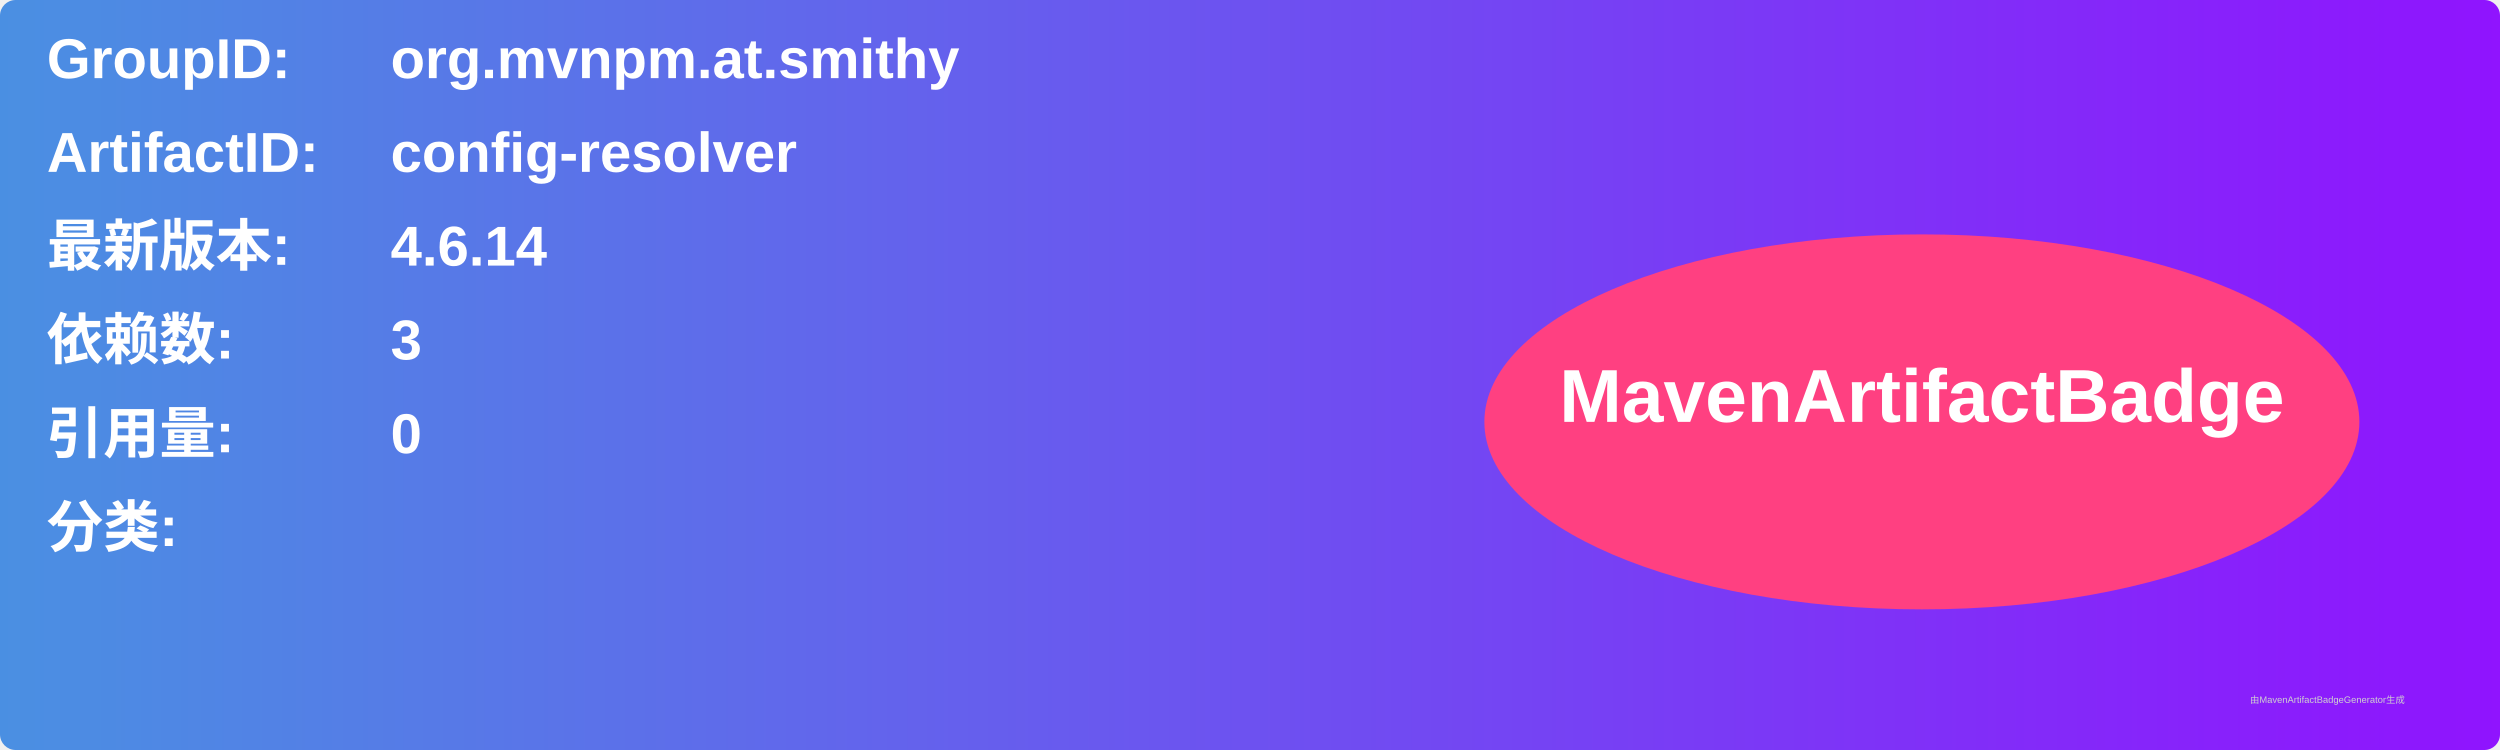
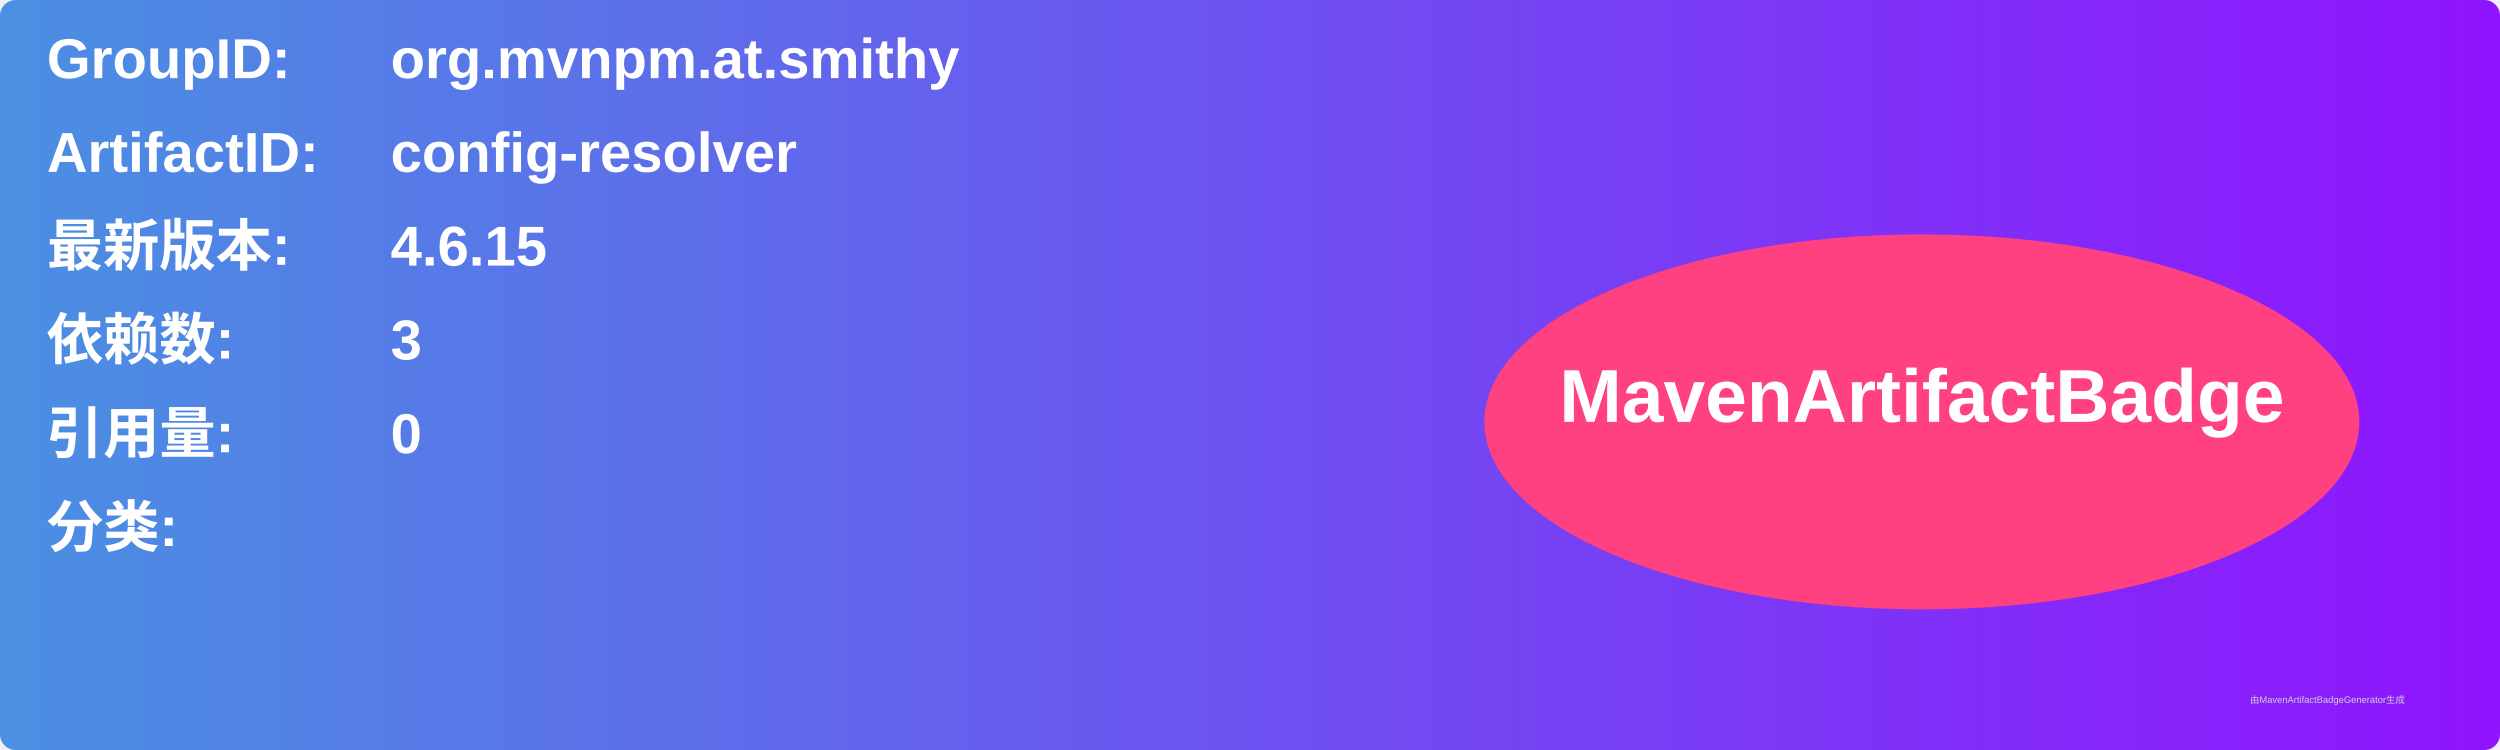
<svg xmlns="http://www.w3.org/2000/svg" width="800" height="240" viewBox="0 0 800 240">
  <linearGradient id="grad" x1="0%" y1="0%" x2="100%" y2="0%">
    <stop offset="0%" stop-color="#4a90e2" />
    <stop offset="100%" stop-color="#9013fe" />
  </linearGradient>
  <rect width="100%" height="100%" rx="5" ry="5" fill="url(#grad)" />
  <g transform="translate(15, 15)">
    <text x="0" y="10" font-family="Arial" font-size="18" fill="white" font-weight="bold" width="260">GroupID:</text>
    <text x="110" y="10" font-family="Arial" font-size="18" fill="white" font-weight="bold" width="460">org.mvnpm.at.smithy</text>
    <text x="0" y="40" font-family="Arial" font-size="18" fill="white" font-weight="bold" width="260">ArtifactID:</text>
    <text x="110" y="40" font-family="Arial" font-size="18" fill="white" font-weight="bold" width="460">config-resolver</text>
    <text x="0" y="70" font-family="Arial" font-size="18" fill="white" font-weight="bold">最新版本:</text>
    <text x="110" y="70" font-family="Arial" font-size="18" fill="white" font-weight="bold">
-       <tspan font-weight="bold">4.6.14</tspan>
+       <tspan font-weight="bold">4.6.15</tspan>
    </text>
    <text x="0" y="100" font-family="Arial" font-size="18" fill="white" font-weight="bold">依赖数: </text>
    <text x="110" y="100" font-family="Arial" font-size="18" fill="white">
      <tspan font-weight="bold">3</tspan>
    </text>
    <text x="0" y="130" font-family="Arial" font-size="18" fill="white" font-weight="bold">引用量: </text>
    <text x="110" y="130" font-family="Arial" font-size="18" fill="white">
      <tspan font-weight="bold">0</tspan>
    </text>
    <text x="0" y="160" font-family="Arial" font-size="18" fill="white" font-weight="bold">分类:</text>
    <text x="10" y="190" font-family="Arial" font-size="10" fill="white">
      <tspan font-weight="bold" />
    </text>
    <ellipse cx="600" cy="120" rx="140" ry="60" fill="#ff4081" />
    <text x="600" y="120" text-anchor="middle" font-family="Arial" font-size="24" fill="white" font-weight="bold">MavenArtifactBadge</text>
  </g>
  <text x="720" y="225" font-family="Arial" font-size="3" fill="#d0d0d0">由MavenArtifactBadgeGenerator生成</text>
</svg>
